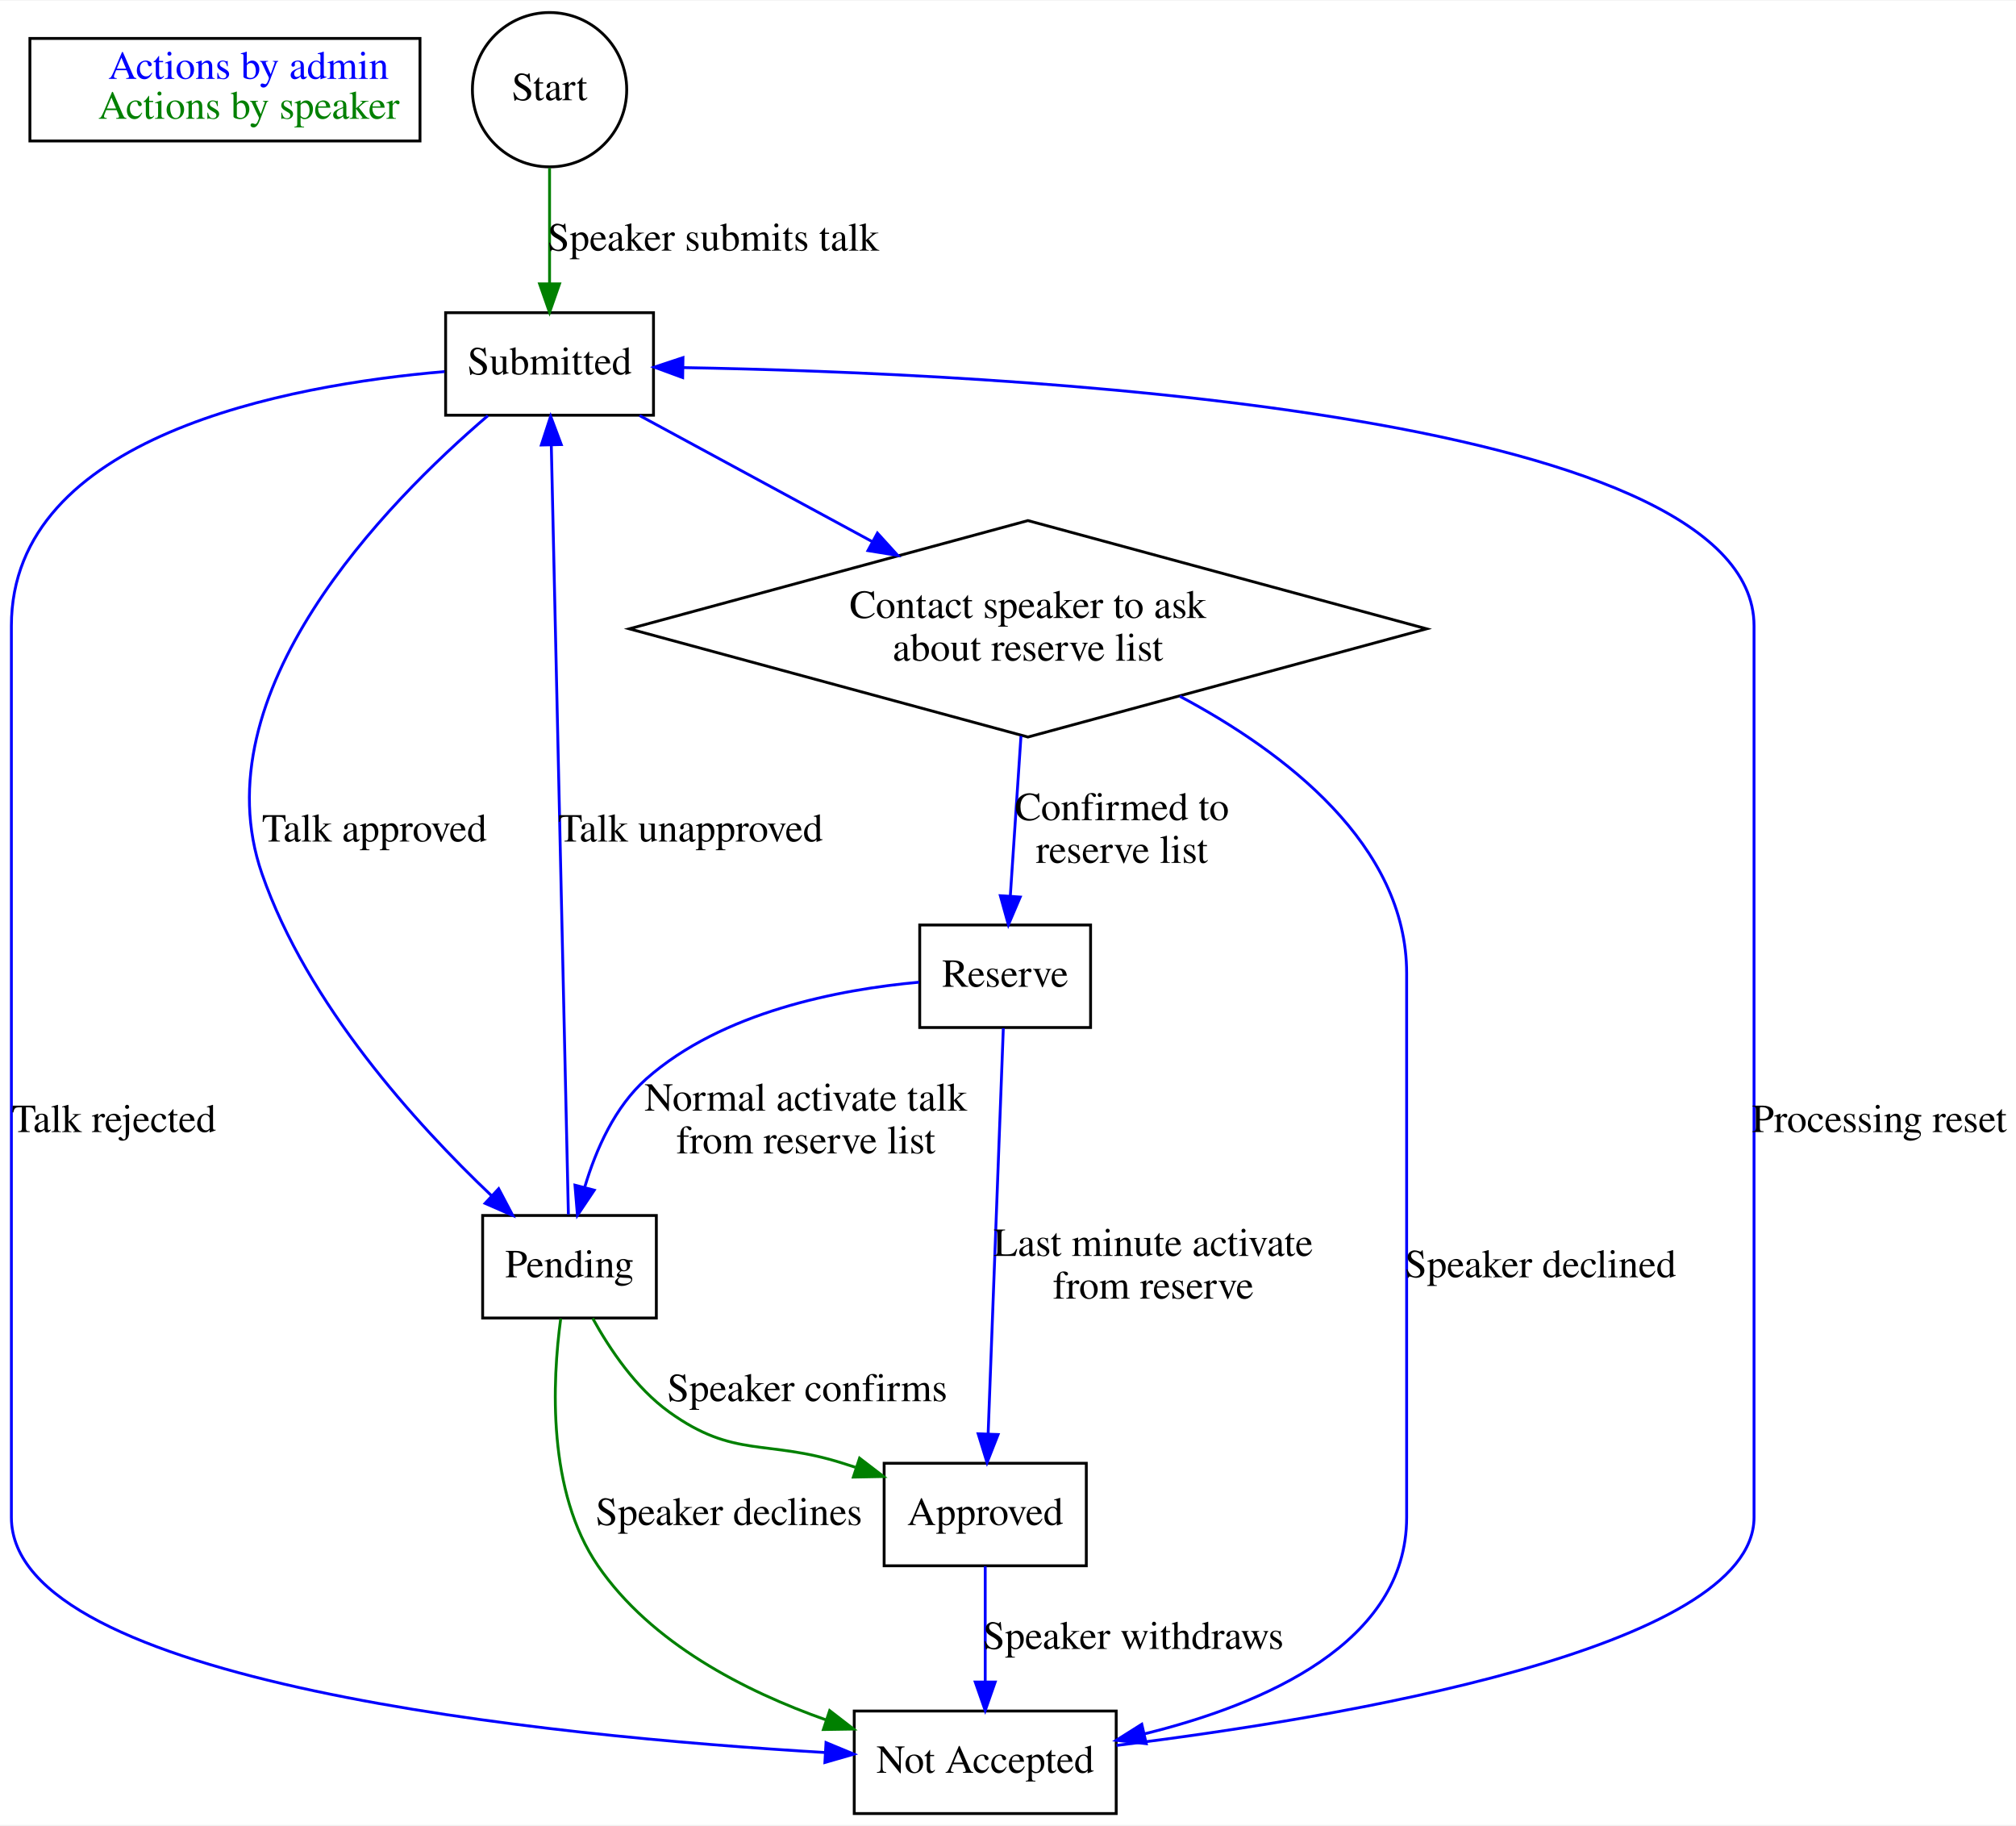
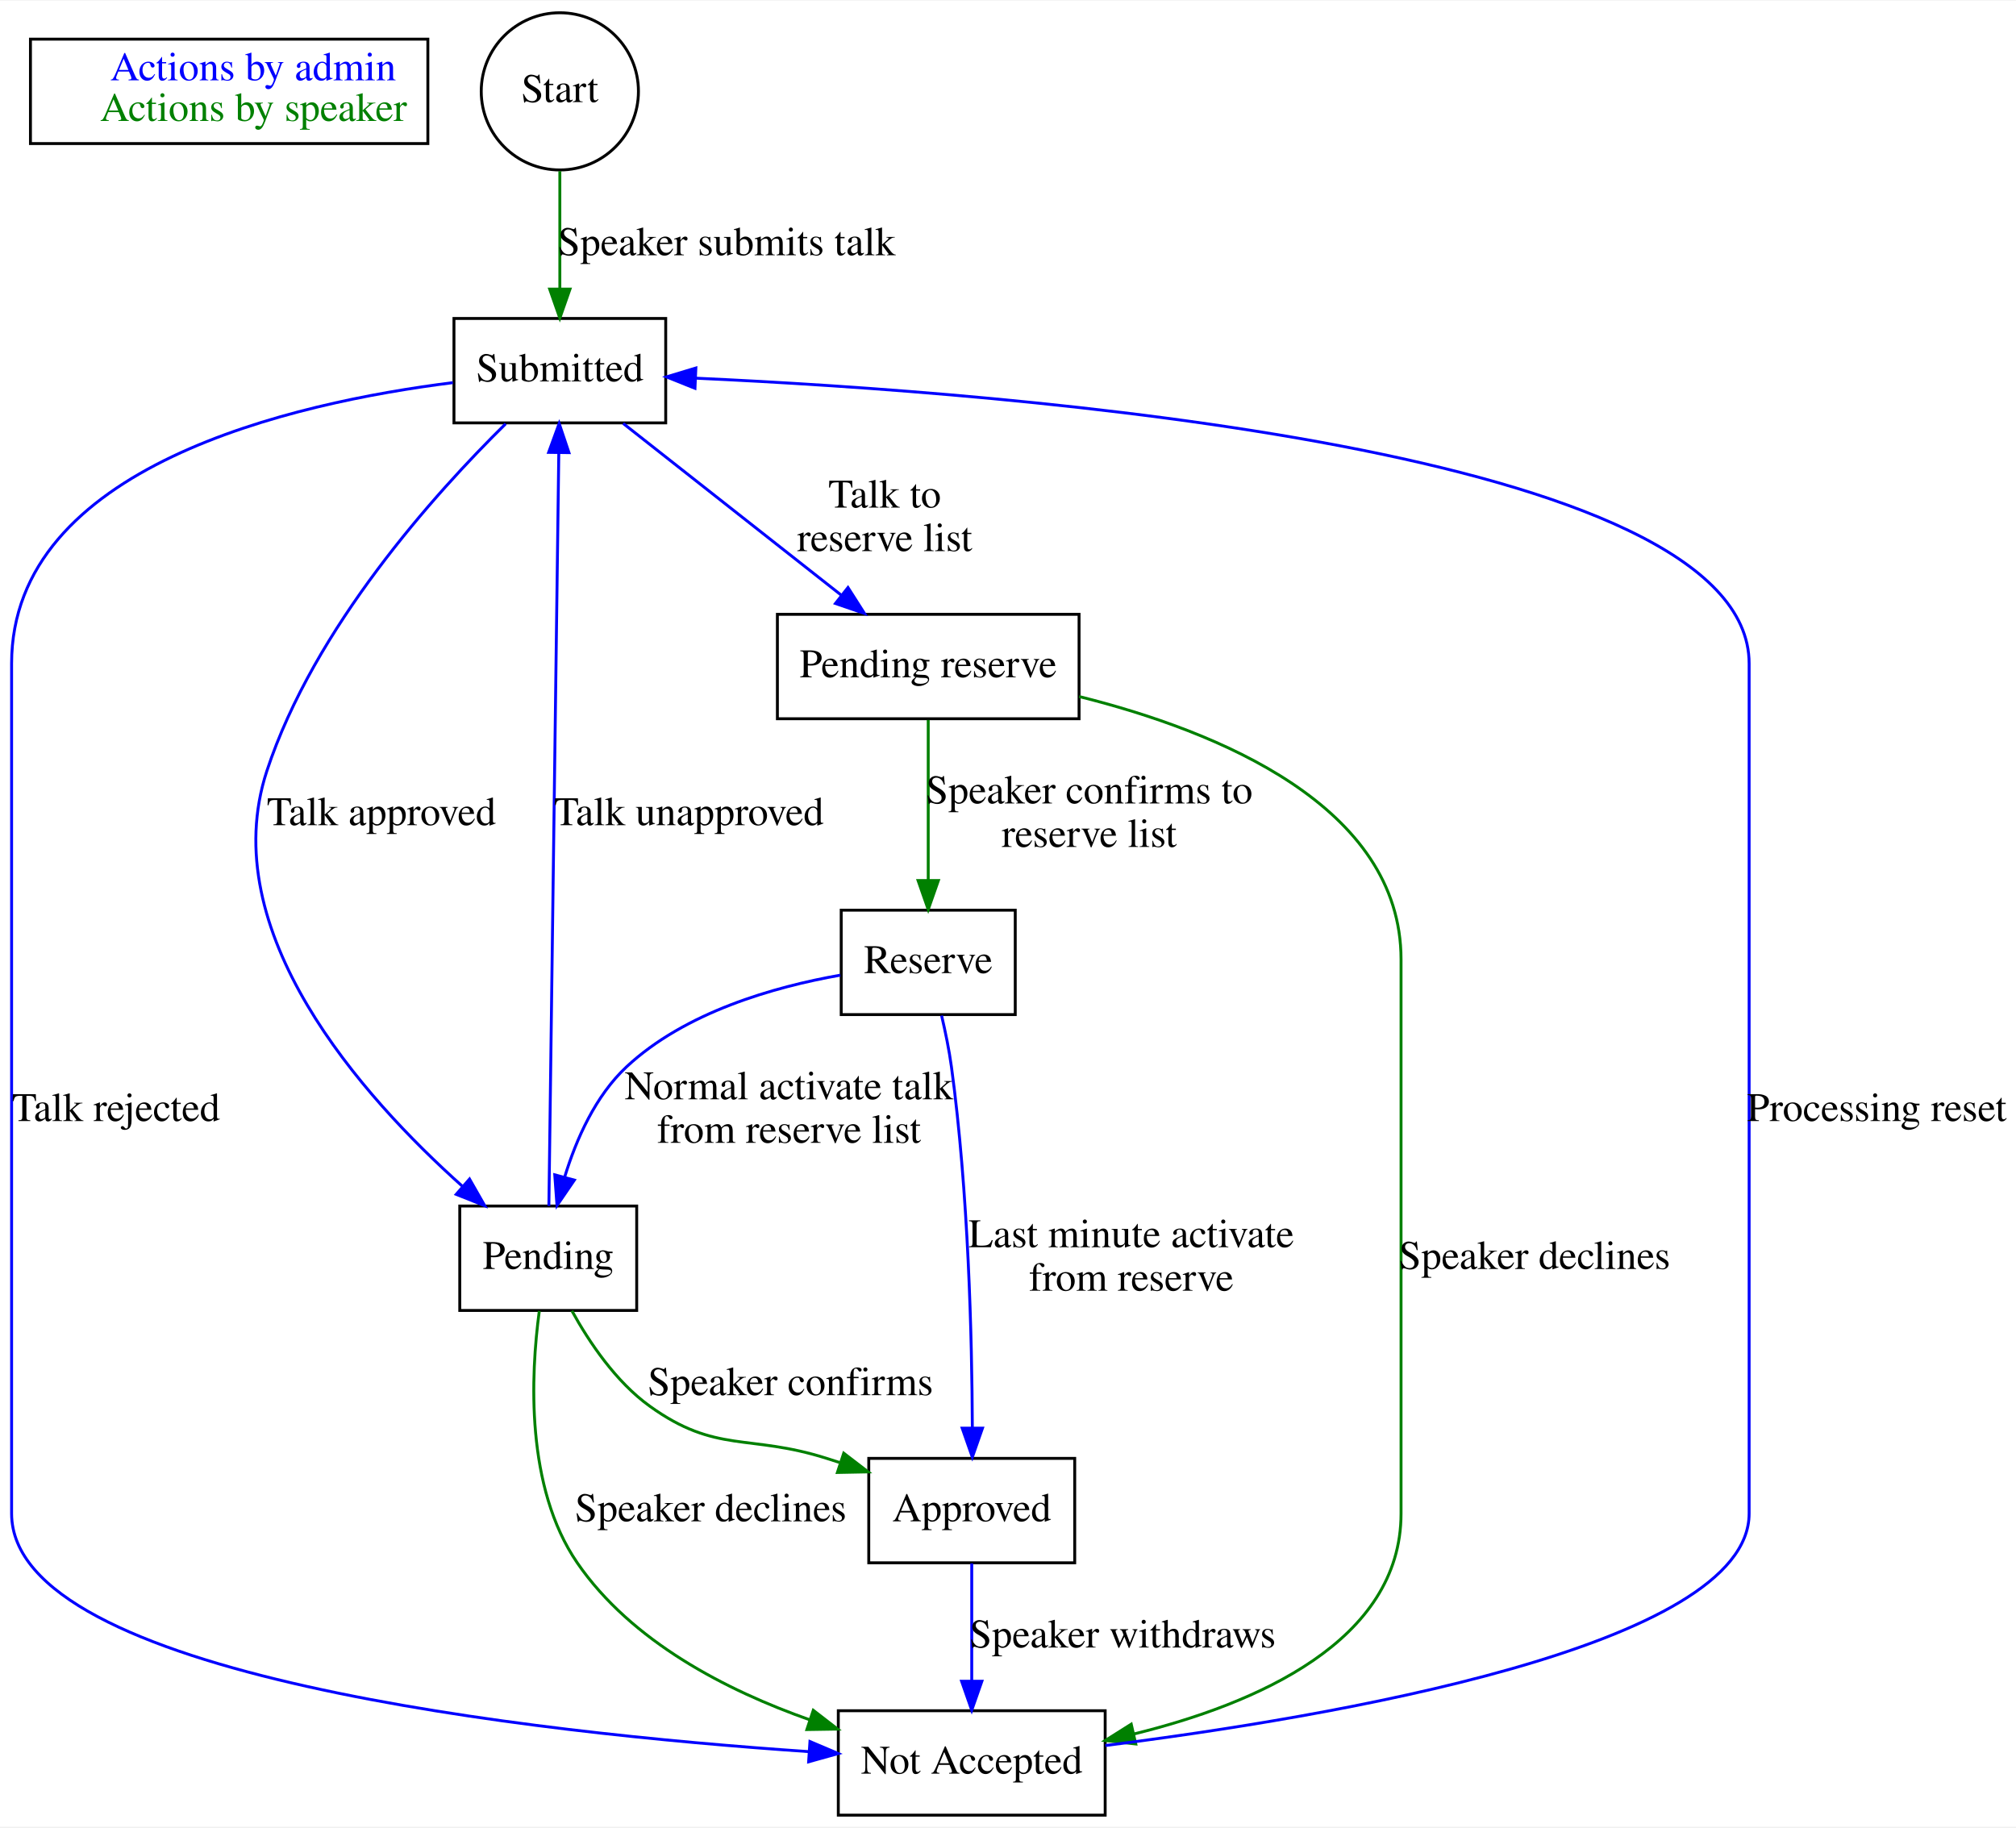
- <svg xmlns="http://www.w3.org/2000/svg" width="708pt" height="641pt" viewBox="0.00 0.00 708.00 640.60">
-   <g id="graph0" class="graph" transform="scale(1 1) rotate(0) translate(4 636.595)">
-     <polygon fill="white" stroke="none" points="-4,4 -4,-636.595 704,-636.595 704,4 -4,4" />
+ <svg xmlns="http://www.w3.org/2000/svg" width="695pt" height="630pt" viewBox="0.00 0.00 695.00 629.60">
+   <g id="graph0" class="graph" transform="scale(1 1) rotate(0) translate(4 625.595)">
+     <polygon fill="white" stroke="none" points="-4,4 -4,-625.595 691,-625.595 691,4 -4,4" />
    <g id="node1" class="node">
-       <polygon fill="none" stroke="black" points="143.5,-623.298 6.5,-623.298 6.5,-587.298 143.5,-587.298 143.5,-623.298" />
-       <text text-anchor="start" x="18" y="-609.098" font-family="Times,serif" font-size="14.00">    </text>
-       <text text-anchor="start" x="34" y="-609.098" font-family="Times,serif" font-size="14.00" fill="blue">Actions by admin</text>
-       <text text-anchor="start" x="14.5" y="-595.098" font-family="Times,serif" font-size="14.00">    </text>
-       <text text-anchor="start" x="30.5" y="-595.098" font-family="Times,serif" font-size="14.00" fill="green">Actions by speaker</text>
+       <polygon fill="none" stroke="black" points="143.5,-612.298 6.5,-612.298 6.5,-576.298 143.5,-576.298 143.5,-612.298" />
+       <text text-anchor="start" x="18" y="-598.098" font-family="Times,serif" font-size="14.00">    </text>
+       <text text-anchor="start" x="34" y="-598.098" font-family="Times,serif" font-size="14.00" fill="blue">Actions by admin</text>
+       <text text-anchor="start" x="14.5" y="-584.098" font-family="Times,serif" font-size="14.00">    </text>
+       <text text-anchor="start" x="30.5" y="-584.098" font-family="Times,serif" font-size="14.00" fill="green">Actions by speaker</text>
    </g>
    <g id="node2" class="node">
-       <ellipse fill="none" stroke="black" cx="189" cy="-605.298" rx="27.097" ry="27.097" />
-       <text text-anchor="middle" x="189" y="-601.598" font-family="Times,serif" font-size="14.00">Start</text>
+       <ellipse fill="none" stroke="black" cx="189" cy="-594.298" rx="27.097" ry="27.097" />
+       <text text-anchor="middle" x="189" y="-590.598" font-family="Times,serif" font-size="14.00">Start</text>
    </g>
    <g id="node3" class="node">
-       <polygon fill="none" stroke="black" points="225.5,-527 152.5,-527 152.5,-491 225.5,-491 225.5,-527" />
-       <text text-anchor="middle" x="189" y="-505.3" font-family="Times,serif" font-size="14.00">Submitted</text>
+       <polygon fill="none" stroke="black" points="225.5,-516 152.5,-516 152.5,-480 225.5,-480 225.5,-516" />
+       <text text-anchor="middle" x="189" y="-494.3" font-family="Times,serif" font-size="14.00">Submitted</text>
    </g>
    <g id="edge1" class="edge">
-       <path fill="none" stroke="green" d="M189,-577.78C189,-565.097 189,-549.934 189,-537.169" />
-       <polygon fill="green" stroke="green" points="192.5,-537.117 189,-527.117 185.5,-537.117 192.5,-537.117" />
-       <text text-anchor="middle" x="246.5" y="-548.8" font-family="Times,serif" font-size="14.00">Speaker submits talk</text>
+       <path fill="none" stroke="green" d="M189,-566.78C189,-554.097 189,-538.934 189,-526.169" />
+       <polygon fill="green" stroke="green" points="192.5,-526.117 189,-516.117 185.5,-526.117 192.5,-526.117" />
+       <text text-anchor="middle" x="246.5" y="-537.8" font-family="Times,serif" font-size="14.00">Speaker submits talk</text>
    </g>
    <g id="node4" class="node">
-       <polygon fill="none" stroke="black" points="226.5,-210 165.5,-210 165.5,-174 226.5,-174 226.5,-210" />
-       <text text-anchor="middle" x="196" y="-188.3" font-family="Times,serif" font-size="14.00">Pending</text>
+       <polygon fill="none" stroke="black" points="215.5,-210 154.5,-210 154.5,-174 215.5,-174 215.5,-210" />
+       <text text-anchor="middle" x="185" y="-188.3" font-family="Times,serif" font-size="14.00">Pending</text>
    </g>
    <g id="edge2" class="edge">
-       <path fill="none" stroke="blue" d="M167.346,-490.842C131.535,-460.231 65.999,-393.447 88,-330 103.895,-284.162 142.184,-242.048 168.619,-216.944" />
-       <polygon fill="blue" stroke="blue" points="171.126,-219.392 176.068,-210.02 166.36,-214.265 171.126,-219.392" />
+       <path fill="none" stroke="blue" d="M170.333,-479.699C145.89,-455.632 104.243,-409.406 88,-360 69.843,-304.773 120.778,-247.749 155.542,-216.696" />
+       <polygon fill="blue" stroke="blue" points="157.868,-219.312 163.116,-210.108 153.274,-214.03 157.868,-219.312" />
      <text text-anchor="middle" x="127.5" y="-341.3" font-family="Times,serif" font-size="14.00">Talk approved</text>
    </g>
    <g id="node7" class="node">
-       <polygon fill="none" stroke="black" points="357,-454 217,-416 357,-378 497,-416 357,-454" />
-       <text text-anchor="middle" x="357" y="-419.8" font-family="Times,serif" font-size="14.00">Contact speaker to ask</text>
-       <text text-anchor="middle" x="357" y="-404.8" font-family="Times,serif" font-size="14.00">about reserve list</text>
+       <polygon fill="none" stroke="black" points="368,-414 264,-414 264,-378 368,-378 368,-414" />
+       <text text-anchor="middle" x="316" y="-392.3" font-family="Times,serif" font-size="14.00">Pending reserve</text>
    </g>
    <g id="edge7" class="edge">
-       <path fill="none" stroke="blue" d="M220.6,-490.884C243.571,-478.441 275.248,-461.282 302.293,-446.633" />
-       <polygon fill="blue" stroke="blue" points="304.142,-449.612 311.268,-441.771 300.808,-443.457 304.142,-449.612" />
+       <path fill="none" stroke="blue" d="M210.832,-479.809C231.55,-463.496 262.862,-438.841 285.935,-420.673" />
+       <polygon fill="blue" stroke="blue" points="288.336,-423.237 294.028,-414.301 284.006,-417.738 288.336,-423.237" />
+       <text text-anchor="middle" x="301" y="-450.8" font-family="Times,serif" font-size="14.00">Talk to</text>
+       <text text-anchor="middle" x="301" y="-435.8" font-family="Times,serif" font-size="14.00">reserve list</text>
    </g>
    <g id="node8" class="node">
-       <polygon fill="none" stroke="black" points="388,-36 296,-36 296,-0 388,-0 388,-36" />
-       <text text-anchor="middle" x="342" y="-14.3" font-family="Times,serif" font-size="14.00">Not Accepted</text>
+       <polygon fill="none" stroke="black" points="377,-36 285,-36 285,-0 377,-0 377,-36" />
+       <text text-anchor="middle" x="331" y="-14.3" font-family="Times,serif" font-size="14.00">Not Accepted</text>
    </g>
    <g id="edge6" class="edge">
-       <path fill="none" stroke="blue" d="M152.11,-506.318C97.108,-501.607 0,-483.827 0,-417 0,-417 0,-417 0,-104 0,-45.855 188.535,-27.195 285.639,-21.44" />
-       <polygon fill="blue" stroke="blue" points="286.09,-24.92 295.876,-20.861 285.695,-17.931 286.09,-24.92" />
+       <path fill="none" stroke="blue" d="M152.11,-493.872C97.108,-486.963 0,-465.119 0,-397 0,-397 0,-397 0,-104 0,-47.958 180.258,-28.34 274.727,-21.906" />
+       <polygon fill="blue" stroke="blue" points="275.225,-25.381 284.976,-21.237 274.769,-18.396 275.225,-25.381" />
      <text text-anchor="middle" x="36" y="-239.3" font-family="Times,serif" font-size="14.00">Talk rejected</text>
    </g>
    <g id="edge5" class="edge">
-       <path fill="none" stroke="blue" d="M195.615,-210.331C194.46,-262.321 191.016,-417.27 189.609,-480.585" />
-       <polygon fill="blue" stroke="blue" points="186.109,-480.54 189.386,-490.616 193.108,-480.696 186.109,-480.54" />
-       <text text-anchor="middle" x="238.5" y="-341.3" font-family="Times,serif" font-size="14.00">Talk unapproved</text>
+       <path fill="none" stroke="blue" d="M185.224,-210.027C185.885,-260.259 187.831,-408.164 188.641,-469.679" />
+       <polygon fill="blue" stroke="blue" points="185.142,-469.832 188.773,-479.785 192.142,-469.739 185.142,-469.832" />
+       <text text-anchor="middle" x="233.5" y="-341.3" font-family="Times,serif" font-size="14.00">Talk unapproved</text>
    </g>
    <g id="node5" class="node">
-       <polygon fill="none" stroke="black" points="377.5,-123 306.5,-123 306.5,-87 377.5,-87 377.5,-123" />
-       <text text-anchor="middle" x="342" y="-101.3" font-family="Times,serif" font-size="14.00">Approved</text>
+       <polygon fill="none" stroke="black" points="366.5,-123 295.5,-123 295.5,-87 366.5,-87 366.5,-123" />
+       <text text-anchor="middle" x="331" y="-101.3" font-family="Times,serif" font-size="14.00">Approved</text>
    </g>
    <g id="edge3" class="edge">
-       <path fill="none" stroke="green" d="M204.15,-173.887C210.154,-163 219.301,-149.414 231,-141 253.948,-124.495 265.058,-131.551 292,-123 293.447,-122.541 294.917,-122.069 296.399,-121.59" />
-       <polygon fill="green" stroke="green" points="297.872,-124.79 306.279,-118.343 295.686,-118.14 297.872,-124.79" />
-       <text text-anchor="middle" x="279.5" y="-144.8" font-family="Times,serif" font-size="14.00">Speaker confirms</text>
+       <path fill="none" stroke="green" d="M193.15,-173.887C199.154,-163 208.301,-149.414 220,-141 242.948,-124.495 254.058,-131.551 281,-123 282.447,-122.541 283.917,-122.069 285.399,-121.59" />
+       <polygon fill="green" stroke="green" points="286.872,-124.79 295.279,-118.343 284.686,-118.14 286.872,-124.79" />
+       <text text-anchor="middle" x="268.5" y="-144.8" font-family="Times,serif" font-size="14.00">Speaker confirms</text>
    </g>
    <g id="edge4" class="edge">
-       <path fill="none" stroke="green" d="M192.923,-173.834C189.939,-151.716 188.14,-113.022 206,-87 224.655,-59.819 257.474,-42.975 286.198,-32.851" />
-       <polygon fill="green" stroke="green" points="287.372,-36.149 295.756,-29.67 285.162,-29.507 287.372,-36.149" />
-       <text text-anchor="middle" x="252" y="-101.3" font-family="Times,serif" font-size="14.00">Speaker declines</text>
+       <path fill="none" stroke="green" d="M181.923,-173.834C178.939,-151.716 177.14,-113.022 195,-87 213.655,-59.819 246.474,-42.975 275.198,-32.851" />
+       <polygon fill="green" stroke="green" points="276.372,-36.149 284.756,-29.67 274.162,-29.507 276.372,-36.149" />
+       <text text-anchor="middle" x="241" y="-101.3" font-family="Times,serif" font-size="14.00">Speaker declines</text>
    </g>
    <g id="edge11" class="edge">
-       <path fill="none" stroke="blue" d="M342,-86.799C342,-75.163 342,-59.548 342,-46.237" />
-       <polygon fill="blue" stroke="blue" points="345.5,-46.175 342,-36.175 338.5,-46.175 345.5,-46.175" />
-       <text text-anchor="middle" x="394" y="-57.8" font-family="Times,serif" font-size="14.00">Speaker withdraws</text>
+       <path fill="none" stroke="blue" d="M331,-86.799C331,-75.163 331,-59.548 331,-46.237" />
+       <polygon fill="blue" stroke="blue" points="334.5,-46.175 331,-36.175 327.5,-46.175 334.5,-46.175" />
+       <text text-anchor="middle" x="383" y="-57.8" font-family="Times,serif" font-size="14.00">Speaker withdraws</text>
    </g>
    <g id="node6" class="node">
-       <polygon fill="none" stroke="black" points="379,-312 319,-312 319,-276 379,-276 379,-312" />
-       <text text-anchor="middle" x="349" y="-290.3" font-family="Times,serif" font-size="14.00">Reserve</text>
+       <polygon fill="none" stroke="black" points="346,-312 286,-312 286,-276 346,-276 346,-312" />
+       <text text-anchor="middle" x="316" y="-290.3" font-family="Times,serif" font-size="14.00">Reserve</text>
    </g>
    <g id="edge10" class="edge">
-       <path fill="none" stroke="blue" d="M318.756,-291.914C290.78,-289.376 249.618,-281.536 223,-258 211.948,-248.228 205.316,-233.217 201.392,-220.082" />
-       <polygon fill="blue" stroke="blue" points="204.697,-218.883 198.793,-210.085 197.922,-220.644 204.697,-218.883" />
-       <text text-anchor="middle" x="279" y="-246.8" font-family="Times,serif" font-size="14.00">Normal activate talk</text>
-       <text text-anchor="middle" x="279" y="-231.8" font-family="Times,serif" font-size="14.00"> from reserve list</text>
+       <path fill="none" stroke="blue" d="M285.689,-289.596C262.878,-285.572 232.195,-276.847 212,-258 201.285,-248.001 194.684,-233.104 190.693,-220.093" />
+       <polygon fill="blue" stroke="blue" points="194.007,-218.936 188.024,-210.192 187.248,-220.759 194.007,-218.936" />
+       <text text-anchor="middle" x="268" y="-246.8" font-family="Times,serif" font-size="14.00">Normal activate talk</text>
+       <text text-anchor="middle" x="268" y="-231.8" font-family="Times,serif" font-size="14.00"> from reserve list</text>
    </g>
    <g id="edge13" class="edge">
-       <path fill="none" stroke="blue" d="M348.354,-275.743C347.135,-243.18 344.487,-172.443 343.024,-133.346" />
-       <polygon fill="blue" stroke="blue" points="346.516,-133.078 342.644,-123.216 339.521,-133.34 346.516,-133.078" />
-       <text text-anchor="middle" x="401" y="-195.8" font-family="Times,serif" font-size="14.00">Last minute activate</text>
-       <text text-anchor="middle" x="401" y="-180.8" font-family="Times,serif" font-size="14.00">from reserve</text>
+       <path fill="none" stroke="blue" d="M320.606,-275.666C321.921,-270.067 323.209,-263.806 324,-258 329.874,-214.872 331.086,-164.295 331.205,-133.723" />
+       <polygon fill="blue" stroke="blue" points="334.705,-133.416 331.205,-123.416 327.705,-133.416 334.705,-133.416" />
+       <text text-anchor="middle" x="386" y="-195.8" font-family="Times,serif" font-size="14.00">Last minute activate</text>
+       <text text-anchor="middle" x="386" y="-180.8" font-family="Times,serif" font-size="14.00">from reserve</text>
    </g>
    <g id="edge8" class="edge">
-       <path fill="none" stroke="blue" d="M354.556,-378.344C353.35,-360.251 351.92,-338.803 350.813,-322.196" />
-       <polygon fill="blue" stroke="blue" points="354.295,-321.811 350.138,-312.066 347.311,-322.276 354.295,-321.811" />
-       <text text-anchor="middle" x="390" y="-348.8" font-family="Times,serif" font-size="14.00">Confirmed to</text>
-       <text text-anchor="middle" x="390" y="-333.8" font-family="Times,serif" font-size="14.00">reserve list</text>
+       <path fill="none" stroke="green" d="M316,-377.581C316,-362.382 316,-340.067 316,-322.464" />
+       <polygon fill="green" stroke="green" points="319.5,-322.219 316,-312.219 312.5,-322.219 319.5,-322.219" />
+       <text text-anchor="middle" x="371.5" y="-348.8" font-family="Times,serif" font-size="14.00">Speaker confirms to</text>
+       <text text-anchor="middle" x="371.5" y="-333.8" font-family="Times,serif" font-size="14.00">reserve list</text>
    </g>
    <g id="edge9" class="edge">
-       <path fill="none" stroke="blue" d="M410.33,-392.317C447.331,-372.603 490,-340.095 490,-295 490,-295 490,-295 490,-104 490,-59.835 439.829,-38.284 397.91,-27.986" />
-       <polygon fill="blue" stroke="blue" points="398.546,-24.541 388.017,-25.72 396.983,-31.364 398.546,-24.541" />
-       <text text-anchor="middle" x="537" y="-188.3" font-family="Times,serif" font-size="14.00">Speaker declined</text>
+       <path fill="none" stroke="green" d="M368.022,-385.658C415.725,-373.741 479,-347.954 479,-295 479,-295 479,-295 479,-104 479,-59.835 428.829,-38.284 386.91,-27.986" />
+       <polygon fill="green" stroke="green" points="387.546,-24.541 377.017,-25.72 385.983,-31.364 387.546,-24.541" />
+       <text text-anchor="middle" x="525" y="-188.3" font-family="Times,serif" font-size="14.00">Speaker declines</text>
    </g>
    <g id="edge12" class="edge">
-       <path fill="none" stroke="blue" d="M388.108,-23.914C465.223,-33.425 612,-57.621 612,-104 612,-417 612,-417 612,-417 612,-493.227 346.141,-505.785 235.961,-507.716" />
-       <polygon fill="blue" stroke="blue" points="235.744,-504.219 225.799,-507.872 235.851,-511.218 235.744,-504.219" />
-       <text text-anchor="middle" x="656" y="-239.3" font-family="Times,serif" font-size="14.00">Processing reset</text>
+       <path fill="none" stroke="blue" d="M377.071,-24.017C453.696,-33.654 599,-57.995 599,-104 599,-397 599,-397 599,-397 599,-471.008 343.669,-490.485 235.996,-495.408" />
+       <polygon fill="blue" stroke="blue" points="235.584,-491.923 225.746,-495.853 235.888,-498.916 235.584,-491.923" />
+       <text text-anchor="middle" x="643" y="-239.3" font-family="Times,serif" font-size="14.00">Processing reset</text>
    </g>
  </g>
</svg>
